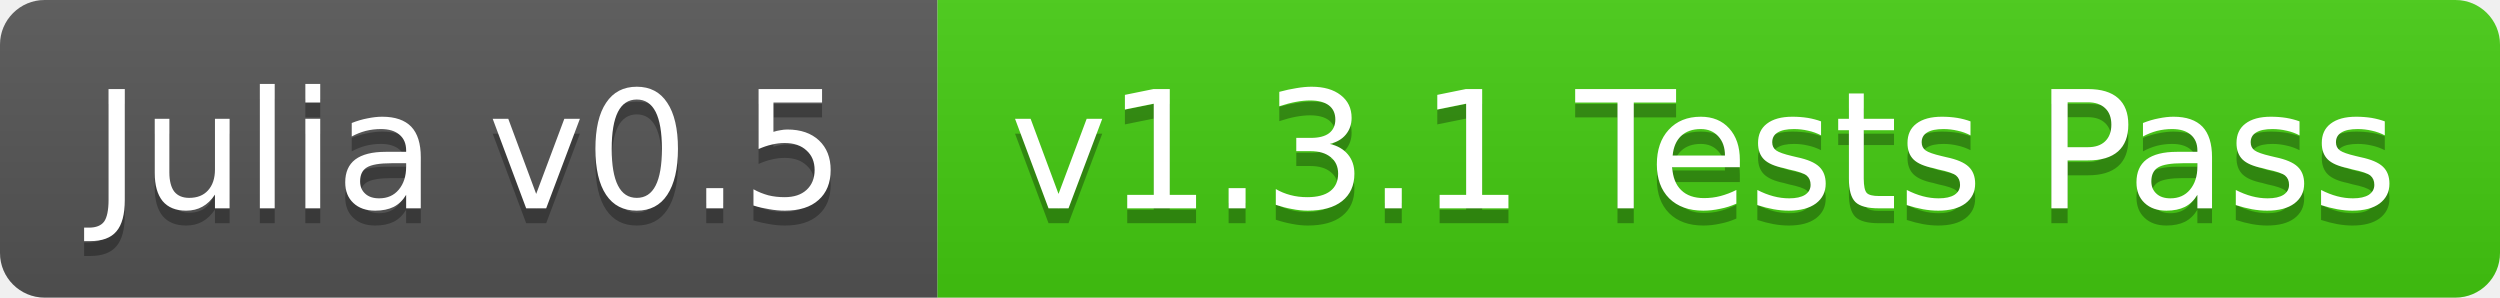
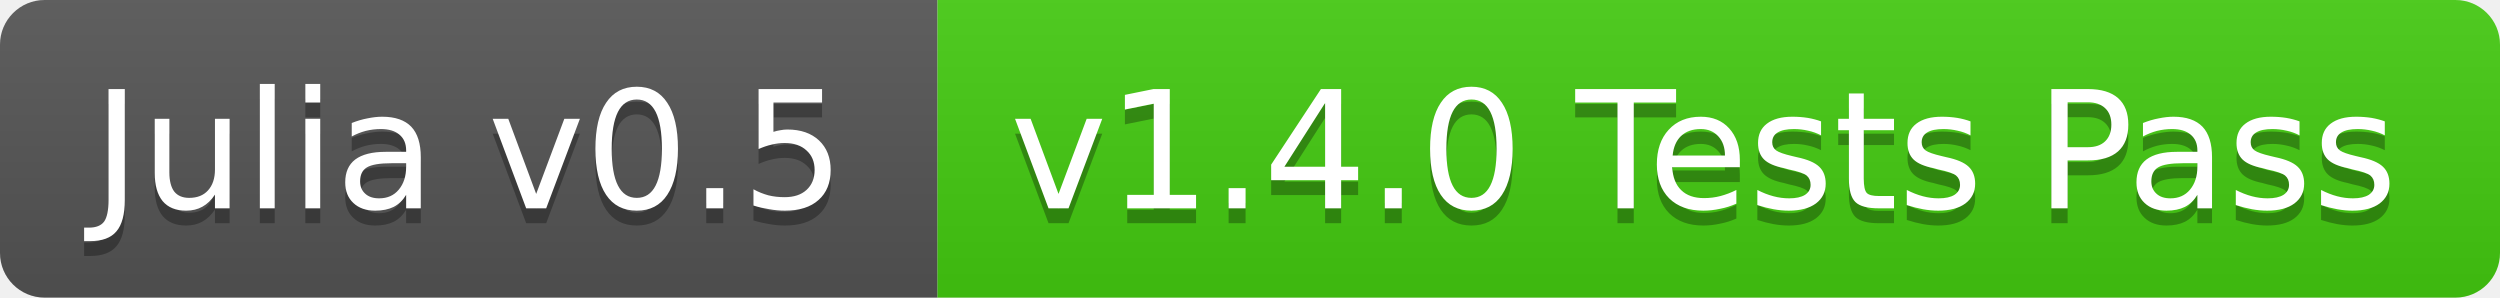
<svg xmlns="http://www.w3.org/2000/svg" width="168" height="20">
  <linearGradient id="b" x2="0" y2="100%">
    <stop offset="0" stop-color="#bbb" stop-opacity=".1" />
    <stop offset="1" stop-opacity=".1" />
  </linearGradient>
  <clipPath id="a">
    <rect width="168" height="20" rx="3" fill="#fff" />
  </clipPath>
  <g clip-path="url(#a)">
    <path fill="#555" d="M0 0h63v20H0z" />
    <path fill="#4c1" d="M63 0h105v20H63z" />
    <path fill="url(#b)" d="M0 0h168v20H0z" />
  </g>
  <g fill="#fff" text-anchor="middle" font-family="DejaVu Sans,Verdana,Geneva,sans-serif" font-size="11">
    <text x="31.5" y="15" fill="#010101" fill-opacity=".3">Julia v0.5</text>
    <text x="31.5" y="14">Julia v0.5</text>
-     <text x="114.5" y="15" fill="#010101" fill-opacity=".3">v1.3.1 Tests Pass</text>
-     <text x="114.5" y="14">v1.3.1 Tests Pass</text>
+     <text x="114.5" y="15" fill="#010101" fill-opacity=".3">v1.4.0 Tests Pass</text>
+     <text x="114.5" y="14">v1.4.0 Tests Pass</text>
  </g>
</svg>
